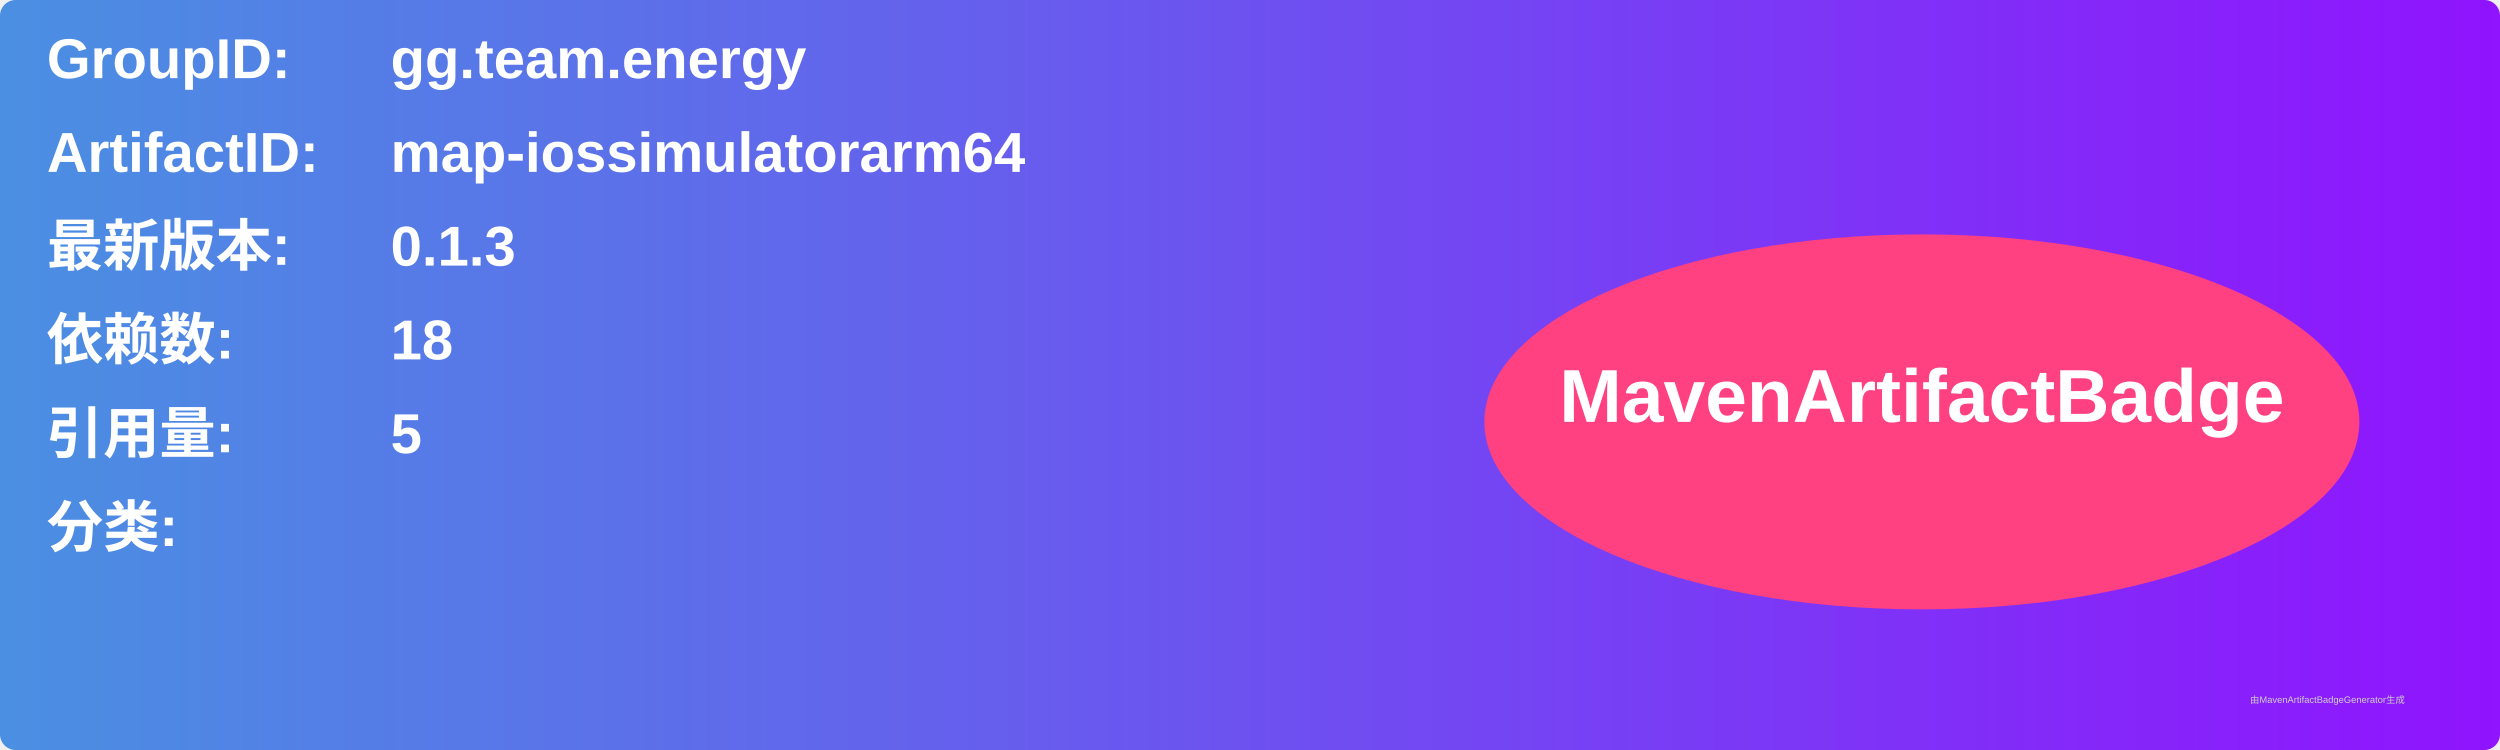
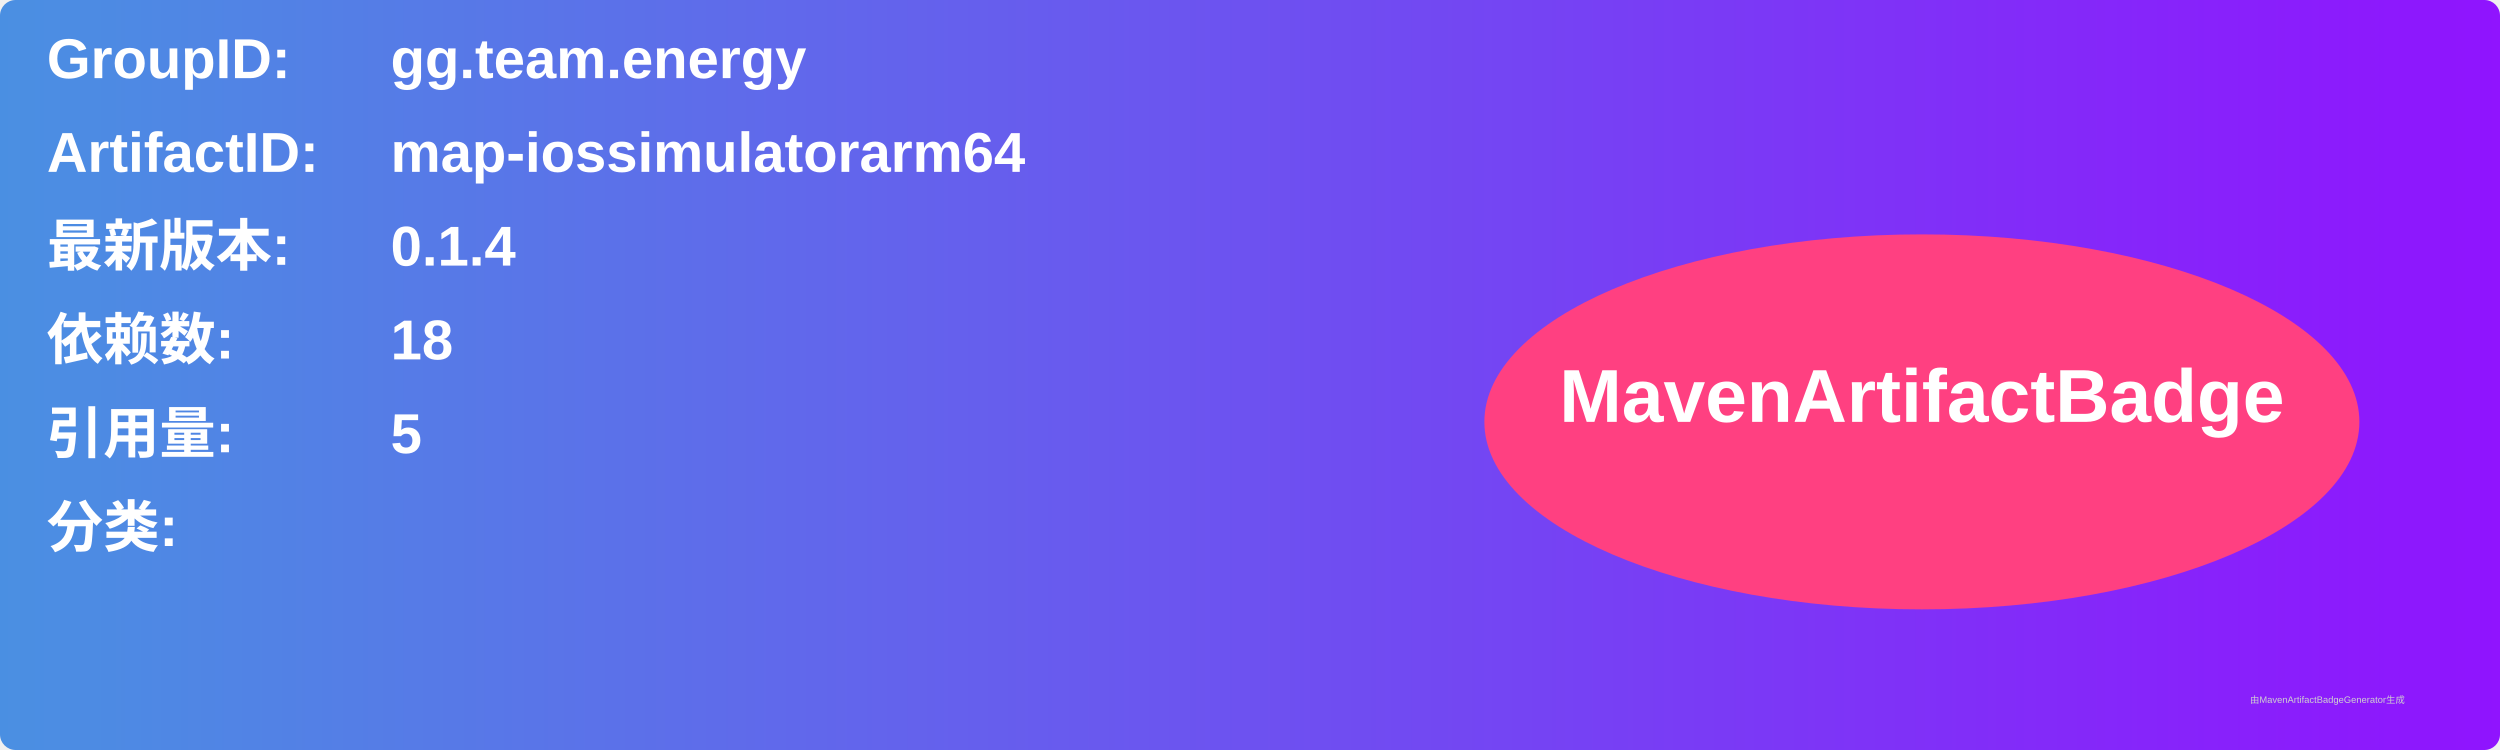
<svg xmlns="http://www.w3.org/2000/svg" width="800" height="240" viewBox="0 0 800 240">
  <linearGradient id="grad" x1="0%" y1="0%" x2="100%" y2="0%">
    <stop offset="0%" stop-color="#4a90e2" />
    <stop offset="100%" stop-color="#9013fe" />
  </linearGradient>
  <rect width="100%" height="100%" rx="5" ry="5" fill="url(#grad)" />
  <g transform="translate(15, 15)">
    <text x="0" y="10" font-family="Arial" font-size="18" fill="white" font-weight="bold" width="260">GroupID:</text>
    <text x="110" y="10" font-family="Arial" font-size="18" fill="white" font-weight="bold" width="460">gg.team.energy</text>
    <text x="0" y="40" font-family="Arial" font-size="18" fill="white" font-weight="bold" width="260">ArtifactID:</text>
    <text x="110" y="40" font-family="Arial" font-size="18" fill="white" font-weight="bold" width="460">map-iossimulatorarm64</text>
    <text x="0" y="70" font-family="Arial" font-size="18" fill="white" font-weight="bold">最新版本:</text>
    <text x="110" y="70" font-family="Arial" font-size="18" fill="white" font-weight="bold">
-       <tspan font-weight="bold">0.1.3</tspan>
+       <tspan font-weight="bold">0.1.4</tspan>
    </text>
    <text x="0" y="100" font-family="Arial" font-size="18" fill="white" font-weight="bold">依赖数: </text>
    <text x="110" y="100" font-family="Arial" font-size="18" fill="white">
      <tspan font-weight="bold">18</tspan>
    </text>
    <text x="0" y="130" font-family="Arial" font-size="18" fill="white" font-weight="bold">引用量: </text>
    <text x="110" y="130" font-family="Arial" font-size="18" fill="white">
      <tspan font-weight="bold">5</tspan>
    </text>
    <text x="0" y="160" font-family="Arial" font-size="18" fill="white" font-weight="bold">分类:</text>
    <text x="10" y="190" font-family="Arial" font-size="10" fill="white">
      <tspan font-weight="bold" />
    </text>
    <ellipse cx="600" cy="120" rx="140" ry="60" fill="#ff4081" />
    <text x="600" y="120" text-anchor="middle" font-family="Arial" font-size="24" fill="white" font-weight="bold">MavenArtifactBadge</text>
  </g>
  <text x="720" y="225" font-family="Arial" font-size="3" fill="#d0d0d0">由MavenArtifactBadgeGenerator生成</text>
</svg>
